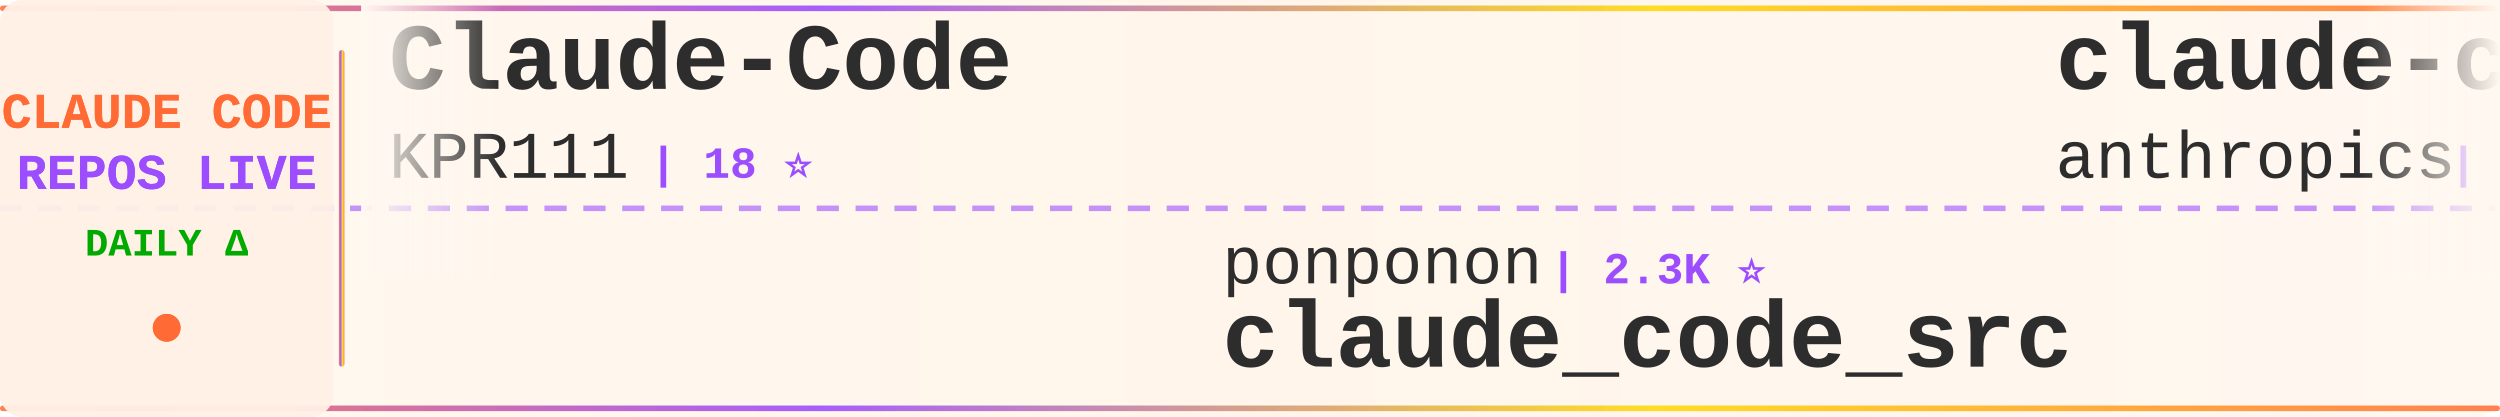
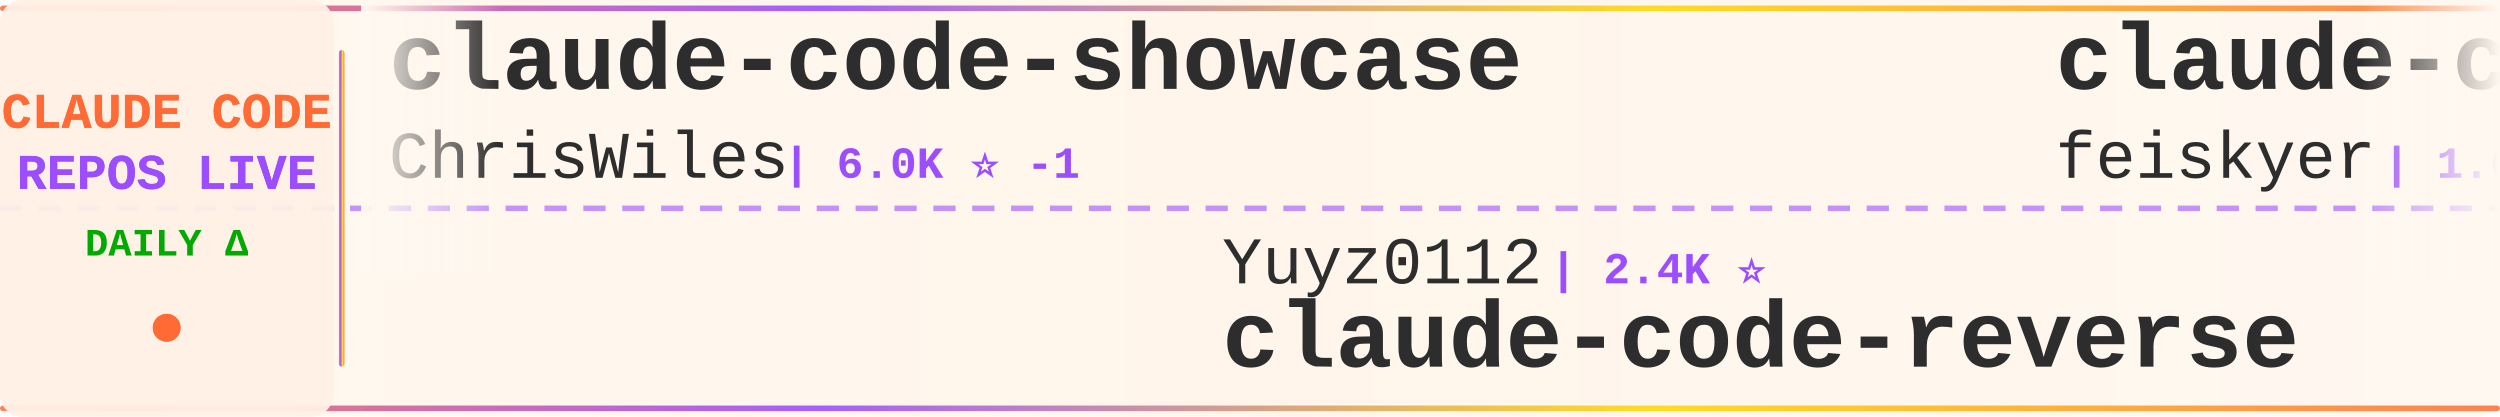
<svg xmlns="http://www.w3.org/2000/svg" width="900" height="150">
  <defs>
    <linearGradient id="tickerBg" x1="0%" y1="0%" x2="100%" y2="0%">
      <stop offset="0%" style="stop-color:#fff8f0;stop-opacity:0.98" />
      <stop offset="50%" style="stop-color:#fff5eb;stop-opacity:1" />
      <stop offset="100%" style="stop-color:#fff8f0;stop-opacity:0.98" />
    </linearGradient>
    <linearGradient id="borderGrad" x1="0%" y1="0%" x2="100%" y2="0%">
      <stop offset="0%" style="stop-color:#FF6B35;stop-opacity:0.85">
        <animate attributeName="stop-opacity" values="0.85;1;0.85" dur="2s" repeatCount="indefinite" />
      </stop>
      <stop offset="33%" style="stop-color:#9C4EFF;stop-opacity:0.9">
        <animate attributeName="stop-opacity" values="0.9;1;0.9" dur="2.2s" repeatCount="indefinite" />
      </stop>
      <stop offset="66%" style="stop-color:#FFD700;stop-opacity:0.85">
        <animate attributeName="stop-opacity" values="0.85;1;0.85" dur="1.8s" repeatCount="indefinite" />
      </stop>
      <stop offset="100%" style="stop-color:#FF6B35;stop-opacity:0.85">
        <animate attributeName="stop-opacity" values="0.85;1;0.85" dur="2s" repeatCount="indefinite" />
      </stop>
    </linearGradient>
    <filter id="textGlow">
      <feGaussianBlur stdDeviation="0.15" result="coloredBlur" />
      <feMerge>
        <feMergeNode in="coloredBlur" />
        <feMergeNode in="SourceGraphic" />
      </feMerge>
    </filter>
    <filter id="metricGlow">
      <feGaussianBlur stdDeviation="0.2" result="coloredBlur" />
      <feMerge>
        <feMergeNode in="coloredBlur" />
        <feMergeNode in="SourceGraphic" />
      </feMerge>
    </filter>
    <linearGradient id="leftFade" x1="0%" y1="0%" x2="100%" y2="0%">
      <stop offset="0%" style="stop-color:#fff8f0;stop-opacity:1" />
      <stop offset="100%" style="stop-color:#fff8f0;stop-opacity:0" />
    </linearGradient>
    <linearGradient id="rightFade" x1="0%" y1="0%" x2="100%" y2="0%">
      <stop offset="0%" style="stop-color:#fff8f0;stop-opacity:0" />
      <stop offset="100%" style="stop-color:#fff8f0;stop-opacity:1" />
    </linearGradient>
  </defs>
  <rect width="900" height="150" fill="url(#tickerBg)" rx="8" />
  <rect x="0" y="2" width="900" height="2" fill="url(#borderGrad)" rx="1" />
  <rect x="0" y="146" width="900" height="2" fill="url(#borderGrad)" rx="1" />
  <line x1="0" y1="75" x2="900" y2="75" stroke="#9C4EFF" stroke-width="2" stroke-dasharray="8 6" opacity="0.6" />
  <rect x="0" y="0" width="120" height="150" fill="#fff0e6" opacity="0.95" rx="8" />
  <text x="60" y="46" font-family="'Courier New', monospace" font-size="18" font-weight="bold" fill="#FF6B35" text-anchor="middle" filter="url(#textGlow)">
    CLAUDE CODE
  </text>
  <text x="60" y="68" font-family="'Courier New', monospace" font-size="18" font-weight="bold" fill="#9C4EFF" text-anchor="middle" filter="url(#textGlow)">
    REPOS LIVE
  </text>
  <text x="60" y="92" font-family="'Courier New', monospace" font-size="14" font-weight="bold" fill="#00aa00" text-anchor="middle">
    DAILY Δ
  </text>
  <circle cx="60" cy="118" r="5" fill="#FF6B35" filter="url(#metricGlow)">
    <animate attributeName="r" values="4;6;4" dur="1.5s" repeatCount="indefinite" />
    <animate attributeName="opacity" values="0.6;1;0.6" dur="1.5s" repeatCount="indefinite" />
  </circle>
  <rect x="122" y="18" width="2" height="114" fill="url(#borderGrad)" rx="1" />
  <clipPath id="tickerClip">
    <rect x="130" y="0" width="770" height="150" />
  </clipPath>
  <g clip-path="url(#tickerClip)">
    <g id="tickerItems">
      <animateTransform attributeName="transform" attributeType="XML" type="translate" from="0 0" to="-3000 0" dur="54s" repeatCount="indefinite" />
      <g transform="translate(0, 0)">
-         <text x="140" y="32" font-family="'Courier New', monospace" font-size="34" font-weight="bold" fill="#2d2d2d">Claude-Code</text>
-         <text x="140" y="64" font-family="'Courier New', monospace" font-size="24" font-weight="normal" fill="#2d2d2d" opacity="1.0">KPR111</text>
-         <text x="234" y="64" font-family="'Courier New', monospace" font-size="16" font-weight="bold" fill="#9C4EFF"> | 18 ⭐</text>
+         <text x="140" y="32" font-family="'Courier New', monospace" font-size="34" font-weight="bold" fill="#2d2d2d">claude-code-showcase</text>
+         <text x="140" y="64" font-family="'Courier New', monospace" font-size="24" font-weight="normal" fill="#2d2d2d" opacity="1.0">ChrisWiles</text>
+         <text x="282" y="64" font-family="'Courier New', monospace" font-size="16" font-weight="bold" fill="#9C4EFF"> | 6.0K ⭐ -1</text>
      </g>
      <g transform="translate(300, 0)">
-         <text x="140" y="102" font-family="'Courier New', monospace" font-size="24" font-weight="normal" fill="#2d2d2d" opacity="1.0">ponponon</text>
-         <text x="258" y="102" font-family="'Courier New', monospace" font-size="16" font-weight="bold" fill="#9C4EFF"> | 2.3K ⭐</text>
-         <text x="140" y="132" font-family="'Courier New', monospace" font-size="34" font-weight="bold" fill="#2d2d2d">claude_code_src</text>
+         <text x="140" y="102" font-family="'Courier New', monospace" font-size="24" font-weight="normal" fill="#2d2d2d" opacity="1.0">Yuyz0112</text>
+         <text x="258" y="102" font-family="'Courier New', monospace" font-size="16" font-weight="bold" fill="#9C4EFF"> | 2.4K ⭐</text>
+         <text x="140" y="132" font-family="'Courier New', monospace" font-size="34" font-weight="bold" fill="#2d2d2d">claude-code-reverse</text>
      </g>
      <g transform="translate(600, 0)">
-         <text x="140" y="32" font-family="'Courier New', monospace" font-size="34" font-weight="bold" fill="#2d2d2d">claude-code-security-rev...</text>
-         <text x="140" y="64" font-family="'Courier New', monospace" font-size="24" font-weight="normal" fill="#2d2d2d" opacity="1.0">anthropics</text>
-         <text x="282" y="64" font-family="'Courier New', monospace" font-size="16" font-weight="bold" fill="#9C4EFF"> | 5.9K ⭐</text>
+         <text x="140" y="32" font-family="'Courier New', monospace" font-size="34" font-weight="bold" fill="#2d2d2d">claude-code-settings</text>
+         <text x="140" y="64" font-family="'Courier New', monospace" font-size="24" font-weight="normal" fill="#2d2d2d" opacity="1.0">feiskyer</text>
+         <text x="258" y="64" font-family="'Courier New', monospace" font-size="16" font-weight="bold" fill="#9C4EFF"> | 1.6K ⭐</text>
      </g>
      <g transform="translate(900, 0)">
-         <text x="140" y="102" font-family="'Courier New', monospace" font-size="24" font-weight="normal" fill="#2d2d2d" opacity="1.0">Yeachan-Heo</text>
-         <text x="294" y="102" font-family="'Courier New', monospace" font-size="16" font-weight="bold" fill="#9C4EFF"> | 38.6K ⭐ +2</text>
-         <text x="140" y="132" font-family="'Courier New', monospace" font-size="34" font-weight="bold" fill="#2d2d2d">oh-my-claudecode</text>
+         <text x="140" y="102" font-family="'Courier New', monospace" font-size="24" font-weight="normal" fill="#2d2d2d" opacity="1.0">Piebald-AI</text>
+         <text x="282" y="102" font-family="'Courier New', monospace" font-size="16" font-weight="bold" fill="#9C4EFF"> | 12.3K ⭐ +1</text>
+         <text x="140" y="132" font-family="'Courier New', monospace" font-size="34" font-weight="bold" fill="#2d2d2d">claude-code-system-promp...</text>
      </g>
      <g transform="translate(1200, 0)">
-         <text x="140" y="32" font-family="'Courier New', monospace" font-size="34" font-weight="bold" fill="#2d2d2d">claude-code-system-promp...</text>
-         <text x="140" y="64" font-family="'Courier New', monospace" font-size="24" font-weight="normal" fill="#2d2d2d" opacity="1.0">Piebald-AI</text>
-         <text x="282" y="64" font-family="'Courier New', monospace" font-size="16" font-weight="bold" fill="#9C4EFF"> | 12.3K ⭐ -1</text>
+         <text x="140" y="32" font-family="'Courier New', monospace" font-size="34" font-weight="bold" fill="#2d2d2d">claude-code-webui</text>
+         <text x="140" y="64" font-family="'Courier New', monospace" font-size="24" font-weight="normal" fill="#2d2d2d" opacity="1.0">sugyan</text>
+         <text x="234" y="64" font-family="'Courier New', monospace" font-size="16" font-weight="bold" fill="#9C4EFF"> | 1.1K ⭐</text>
      </g>
      <g transform="translate(1500, 0)">
-         <text x="140" y="102" font-family="'Courier New', monospace" font-size="24" font-weight="normal" fill="#2d2d2d" opacity="1.0">asgeirtj</text>
-         <text x="258" y="102" font-family="'Courier New', monospace" font-size="16" font-weight="bold" fill="#9C4EFF"> | 62.9K ⭐ +7</text>
-         <text x="140" y="132" font-family="'Courier New', monospace" font-size="34" font-weight="bold" fill="#2d2d2d">system_prompts_leaks</text>
+         <text x="140" y="102" font-family="'Courier New', monospace" font-size="24" font-weight="normal" fill="#2d2d2d" opacity="1.0">chauncygu</text>
+         <text x="270" y="102" font-family="'Courier New', monospace" font-size="16" font-weight="bold" fill="#9C4EFF"> | 2.8K ⭐ +1</text>
+         <text x="140" y="132" font-family="'Courier New', monospace" font-size="34" font-weight="bold" fill="#2d2d2d">collection-claude-code-s...</text>
      </g>
      <g transform="translate(1800, 0)">
-         <text x="140" y="32" font-family="'Courier New', monospace" font-size="34" font-weight="bold" fill="#2d2d2d">Claude-code</text>
-         <text x="140" y="64" font-family="'Courier New', monospace" font-size="24" font-weight="normal" fill="#2d2d2d" opacity="1.0">zstmfhy</text>
-         <text x="246" y="64" font-family="'Courier New', monospace" font-size="16" font-weight="bold" fill="#9C4EFF"> | 190 ⭐</text>
+         <text x="140" y="32" font-family="'Courier New', monospace" font-size="34" font-weight="bold" fill="#2d2d2d">my-claude-code-setup</text>
+         <text x="140" y="64" font-family="'Courier New', monospace" font-size="24" font-weight="normal" fill="#2d2d2d" opacity="1.0">centminmod</text>
+         <text x="282" y="64" font-family="'Courier New', monospace" font-size="16" font-weight="bold" fill="#9C4EFF"> | 2.6K ⭐</text>
      </g>
      <g transform="translate(2100, 0)">
-         <text x="140" y="102" font-family="'Courier New', monospace" font-size="24" font-weight="normal" fill="#2d2d2d" opacity="1.0">OneRedOak</text>
-         <text x="270" y="102" font-family="'Courier New', monospace" font-size="16" font-weight="bold" fill="#9C4EFF"> | 3.9K ⭐</text>
-         <text x="140" y="132" font-family="'Courier New', monospace" font-size="34" font-weight="bold" fill="#2d2d2d">claude-code-workflows</text>
+         <text x="140" y="102" font-family="'Courier New', monospace" font-size="24" font-weight="normal" fill="#2d2d2d" opacity="1.0">OrcaWhisper</text>
+         <text x="294" y="102" font-family="'Courier New', monospace" font-size="16" font-weight="bold" fill="#9C4EFF"> | 90 ⭐</text>
+         <text x="140" y="132" font-family="'Courier New', monospace" font-size="34" font-weight="bold" fill="#2d2d2d">Claude-Code</text>
      </g>
      <g transform="translate(2400, 0)">
-         <text x="140" y="32" font-family="'Courier New', monospace" font-size="34" font-weight="bold" fill="#2d2d2d">claude-code-tudou</text>
-         <text x="140" y="64" font-family="'Courier New', monospace" font-size="24" font-weight="normal" fill="#2d2d2d" opacity="1.0">AICoderTudou</text>
-         <text x="306" y="64" font-family="'Courier New', monospace" font-size="16" font-weight="bold" fill="#9C4EFF"> | 497 ⭐</text>
+         <text x="140" y="32" font-family="'Courier New', monospace" font-size="34" font-weight="bold" fill="#2d2d2d">awesome-claude-code-tool...</text>
+         <text x="140" y="64" font-family="'Courier New', monospace" font-size="24" font-weight="normal" fill="#2d2d2d" opacity="1.0">rohitg00</text>
+         <text x="258" y="64" font-family="'Courier New', monospace" font-size="16" font-weight="bold" fill="#9C4EFF"> | 2.5K ⭐ +1</text>
      </g>
      <g transform="translate(2700, 0)">
-         <text x="140" y="102" font-family="'Courier New', monospace" font-size="24" font-weight="normal" fill="#2d2d2d" opacity="1.0">edmund-io</text>
-         <text x="270" y="102" font-family="'Courier New', monospace" font-size="16" font-weight="bold" fill="#9C4EFF"> | 1.5K ⭐</text>
-         <text x="140" y="132" font-family="'Courier New', monospace" font-size="34" font-weight="bold" fill="#2d2d2d">edmunds-claude-code</text>
+         <text x="140" y="102" font-family="'Courier New', monospace" font-size="24" font-weight="normal" fill="#2d2d2d" opacity="1.0">shareAI-lab</text>
+         <text x="294" y="102" font-family="'Courier New', monospace" font-size="16" font-weight="bold" fill="#9C4EFF"> | 74.3K ⭐ +7</text>
+         <text x="140" y="132" font-family="'Courier New', monospace" font-size="34" font-weight="bold" fill="#2d2d2d">learn-claude-code</text>
      </g>
      <g transform="translate(3000, 0)">
-         <text x="140" y="32" font-family="'Courier New', monospace" font-size="34" font-weight="bold" fill="#2d2d2d">Claude-Code</text>
-         <text x="140" y="64" font-family="'Courier New', monospace" font-size="24" font-weight="normal" fill="#2d2d2d" opacity="1.0">KPR111</text>
-         <text x="234" y="64" font-family="'Courier New', monospace" font-size="16" font-weight="bold" fill="#9C4EFF"> | 18 ⭐</text>
+         <text x="140" y="32" font-family="'Courier New', monospace" font-size="34" font-weight="bold" fill="#2d2d2d">claude-code-showcase</text>
+         <text x="140" y="64" font-family="'Courier New', monospace" font-size="24" font-weight="normal" fill="#2d2d2d" opacity="1.0">ChrisWiles</text>
+         <text x="282" y="64" font-family="'Courier New', monospace" font-size="16" font-weight="bold" fill="#9C4EFF"> | 6.0K ⭐ -1</text>
      </g>
      <g transform="translate(3300, 0)">
-         <text x="140" y="102" font-family="'Courier New', monospace" font-size="24" font-weight="normal" fill="#2d2d2d" opacity="1.0">ponponon</text>
-         <text x="258" y="102" font-family="'Courier New', monospace" font-size="16" font-weight="bold" fill="#9C4EFF"> | 2.3K ⭐</text>
-         <text x="140" y="132" font-family="'Courier New', monospace" font-size="34" font-weight="bold" fill="#2d2d2d">claude_code_src</text>
+         <text x="140" y="102" font-family="'Courier New', monospace" font-size="24" font-weight="normal" fill="#2d2d2d" opacity="1.0">Yuyz0112</text>
+         <text x="258" y="102" font-family="'Courier New', monospace" font-size="16" font-weight="bold" fill="#9C4EFF"> | 2.4K ⭐</text>
+         <text x="140" y="132" font-family="'Courier New', monospace" font-size="34" font-weight="bold" fill="#2d2d2d">claude-code-reverse</text>
      </g>
      <g transform="translate(3600, 0)">
-         <text x="140" y="32" font-family="'Courier New', monospace" font-size="34" font-weight="bold" fill="#2d2d2d">claude-code-security-rev...</text>
-         <text x="140" y="64" font-family="'Courier New', monospace" font-size="24" font-weight="normal" fill="#2d2d2d" opacity="1.0">anthropics</text>
-         <text x="282" y="64" font-family="'Courier New', monospace" font-size="16" font-weight="bold" fill="#9C4EFF"> | 5.9K ⭐</text>
+         <text x="140" y="32" font-family="'Courier New', monospace" font-size="34" font-weight="bold" fill="#2d2d2d">claude-code-settings</text>
+         <text x="140" y="64" font-family="'Courier New', monospace" font-size="24" font-weight="normal" fill="#2d2d2d" opacity="1.0">feiskyer</text>
+         <text x="258" y="64" font-family="'Courier New', monospace" font-size="16" font-weight="bold" fill="#9C4EFF"> | 1.6K ⭐</text>
      </g>
      <g transform="translate(3900, 0)">
-         <text x="140" y="102" font-family="'Courier New', monospace" font-size="24" font-weight="normal" fill="#2d2d2d" opacity="1.0">Yeachan-Heo</text>
-         <text x="294" y="102" font-family="'Courier New', monospace" font-size="16" font-weight="bold" fill="#9C4EFF"> | 38.6K ⭐ +2</text>
-         <text x="140" y="132" font-family="'Courier New', monospace" font-size="34" font-weight="bold" fill="#2d2d2d">oh-my-claudecode</text>
+         <text x="140" y="102" font-family="'Courier New', monospace" font-size="24" font-weight="normal" fill="#2d2d2d" opacity="1.0">Piebald-AI</text>
+         <text x="282" y="102" font-family="'Courier New', monospace" font-size="16" font-weight="bold" fill="#9C4EFF"> | 12.3K ⭐ +1</text>
+         <text x="140" y="132" font-family="'Courier New', monospace" font-size="34" font-weight="bold" fill="#2d2d2d">claude-code-system-promp...</text>
      </g>
    </g>
  </g>
  <rect x="130" y="0" width="50" height="100" fill="url(#leftFade)" />
  <rect x="850" y="0" width="50" height="100" fill="url(#rightFade)" />
</svg>
